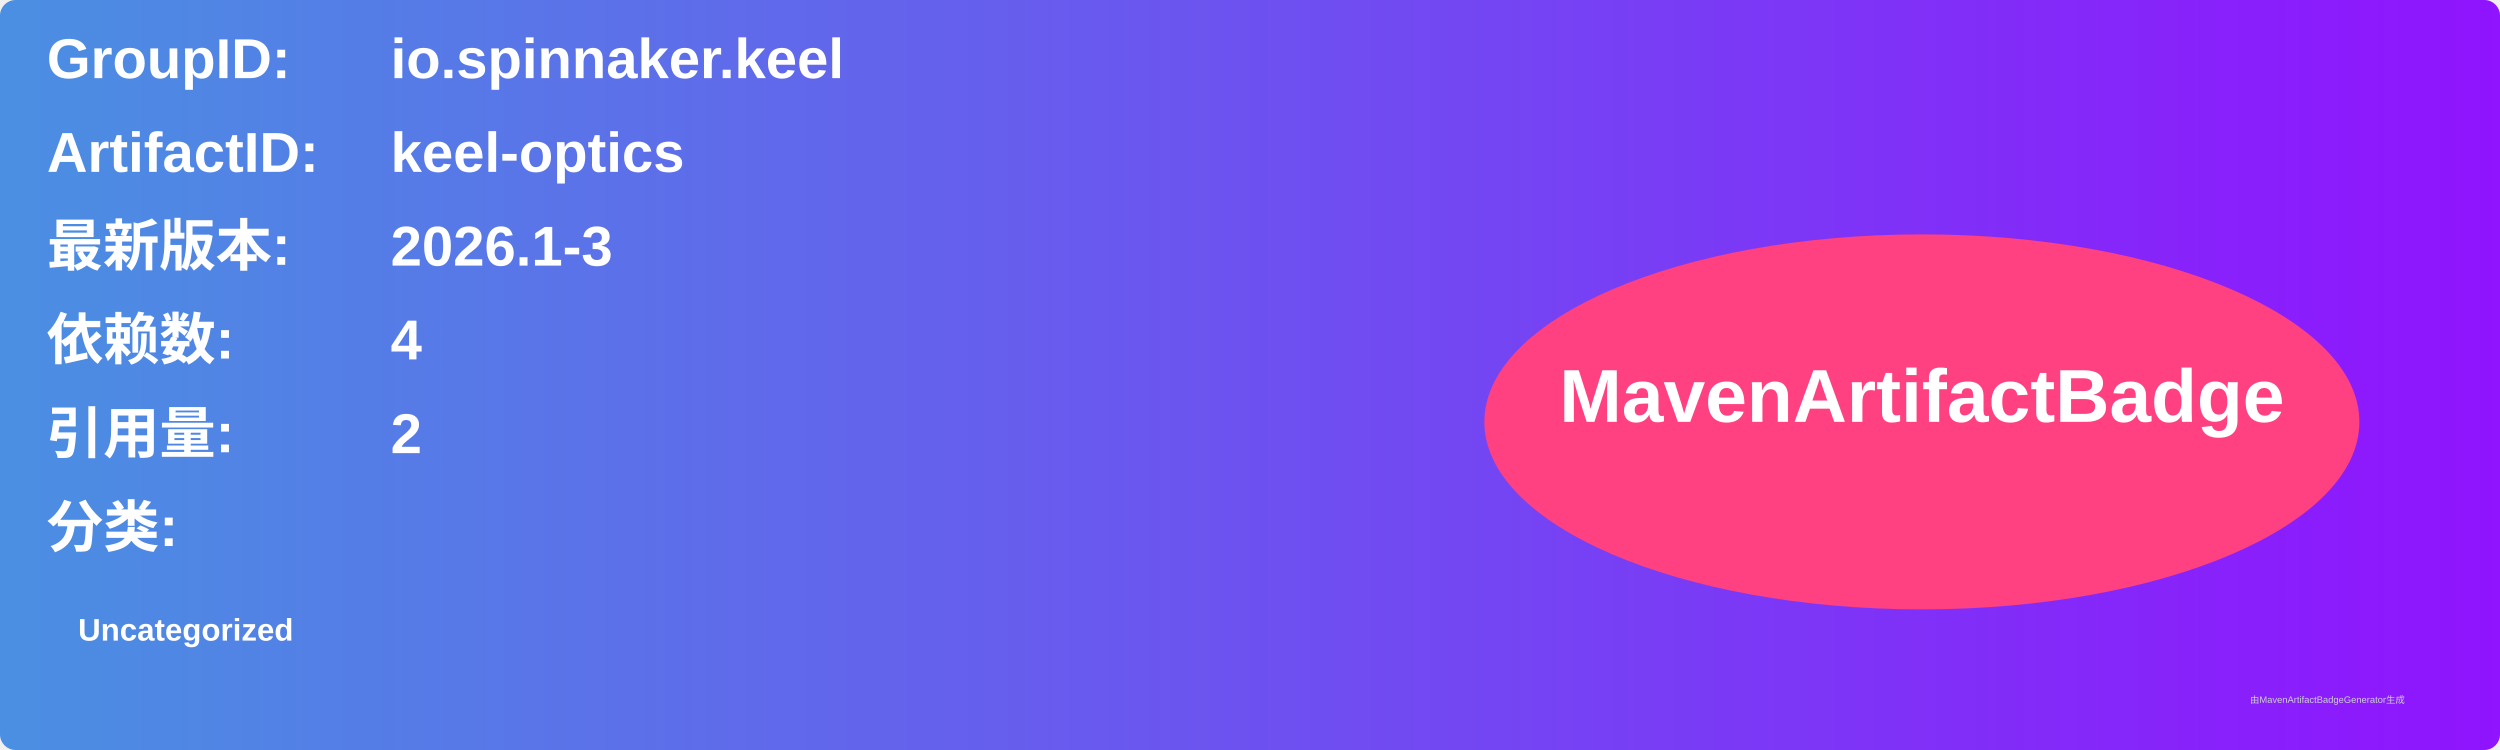
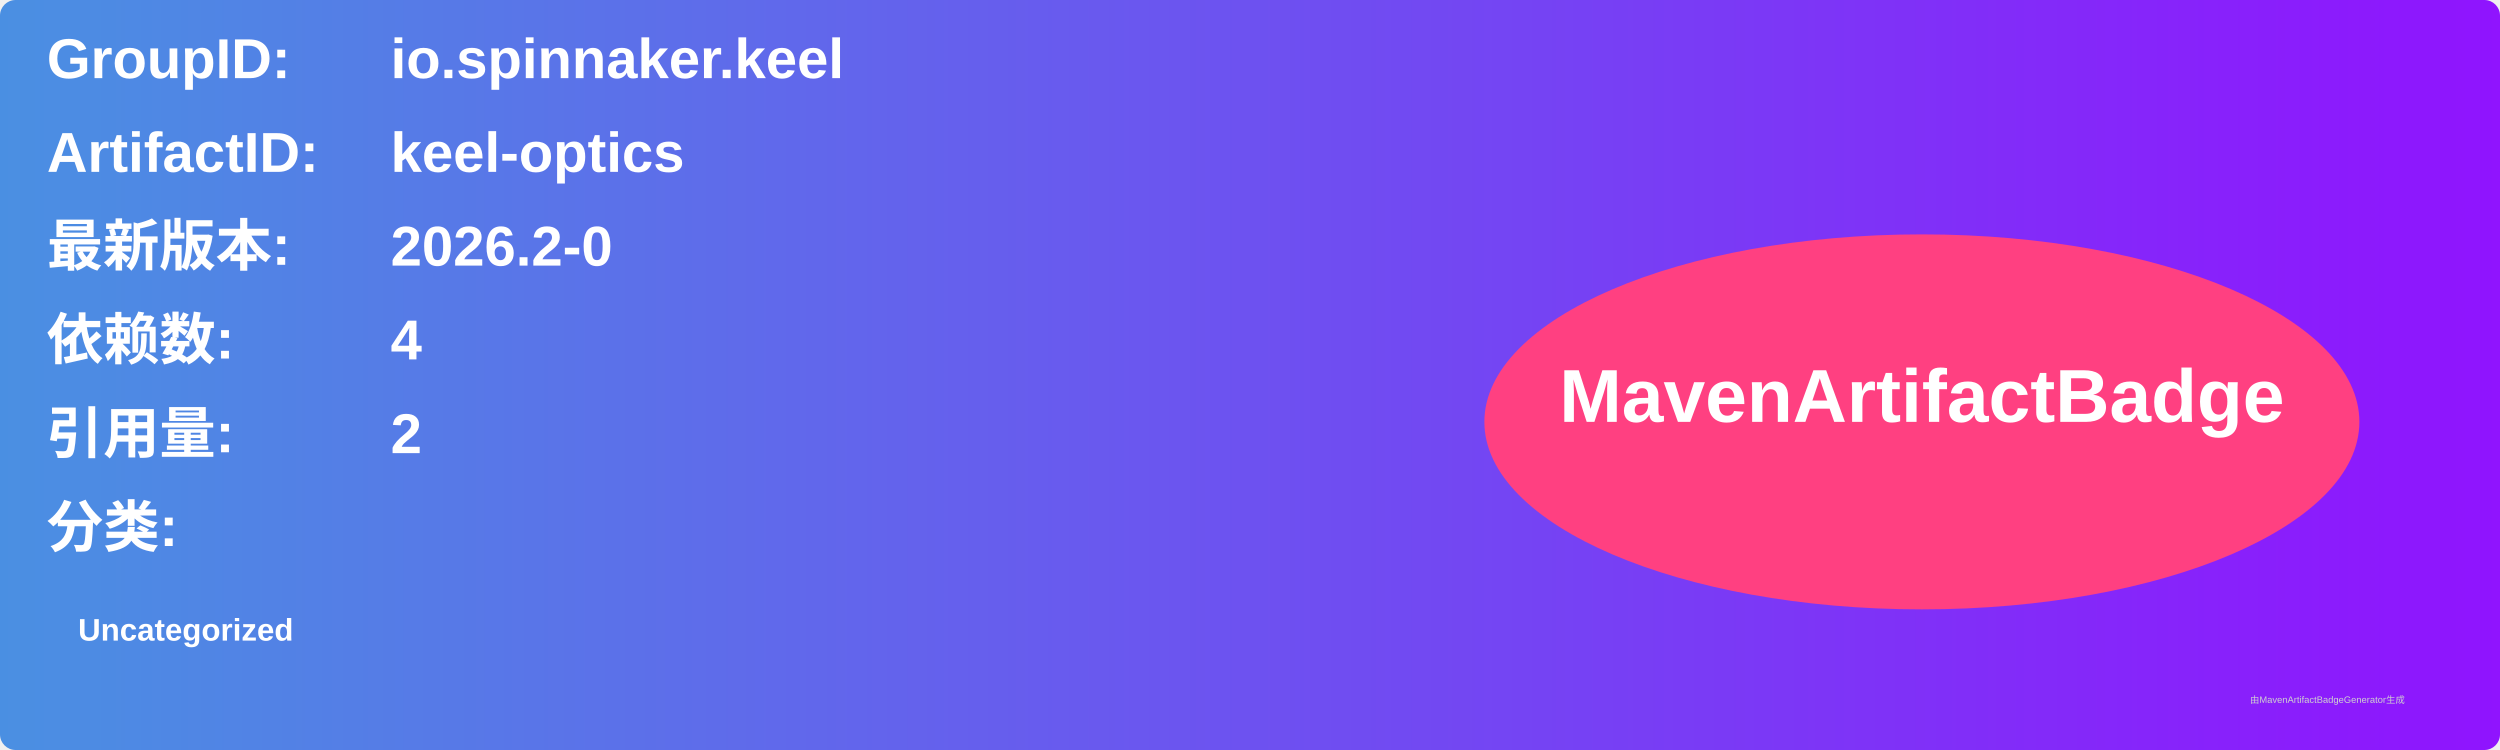
<svg xmlns="http://www.w3.org/2000/svg" width="800" height="240" viewBox="0 0 800 240">
  <linearGradient id="grad" x1="0%" y1="0%" x2="100%" y2="0%">
    <stop offset="0%" stop-color="#4a90e2" />
    <stop offset="100%" stop-color="#9013fe" />
  </linearGradient>
  <rect width="100%" height="100%" rx="5" ry="5" fill="url(#grad)" />
  <g transform="translate(15, 15)">
    <text x="0" y="10" font-family="Arial" font-size="18" fill="white" font-weight="bold" width="260">GroupID:</text>
    <text x="110" y="10" font-family="Arial" font-size="18" fill="white" font-weight="bold" width="460">io.spinnaker.keel</text>
    <text x="0" y="40" font-family="Arial" font-size="18" fill="white" font-weight="bold" width="260">ArtifactID:</text>
    <text x="110" y="40" font-family="Arial" font-size="18" fill="white" font-weight="bold" width="460">keel-optics</text>
    <text x="0" y="70" font-family="Arial" font-size="18" fill="white" font-weight="bold">最新版本:</text>
    <text x="110" y="70" font-family="Arial" font-size="18" fill="white" font-weight="bold">
-       <tspan font-weight="bold">2026.1-3</tspan>
+       <tspan font-weight="bold">2026.2-0</tspan>
    </text>
    <text x="0" y="100" font-family="Arial" font-size="18" fill="white" font-weight="bold">依赖数: </text>
    <text x="110" y="100" font-family="Arial" font-size="18" fill="white">
      <tspan font-weight="bold">4</tspan>
    </text>
    <text x="0" y="130" font-family="Arial" font-size="18" fill="white" font-weight="bold">引用量: </text>
    <text x="110" y="130" font-family="Arial" font-size="18" fill="white">
      <tspan font-weight="bold">2</tspan>
    </text>
    <text x="0" y="160" font-family="Arial" font-size="18" fill="white" font-weight="bold">分类:</text>
    <text x="10" y="190" font-family="Arial" font-size="10" fill="white">
      <tspan font-weight="bold">Uncategorized</tspan>
    </text>
    <ellipse cx="600" cy="120" rx="140" ry="60" fill="#ff4081" />
    <text x="600" y="120" text-anchor="middle" font-family="Arial" font-size="24" fill="white" font-weight="bold">MavenArtifactBadge</text>
  </g>
  <text x="720" y="225" font-family="Arial" font-size="3" fill="#d0d0d0">由MavenArtifactBadgeGenerator生成</text>
</svg>
